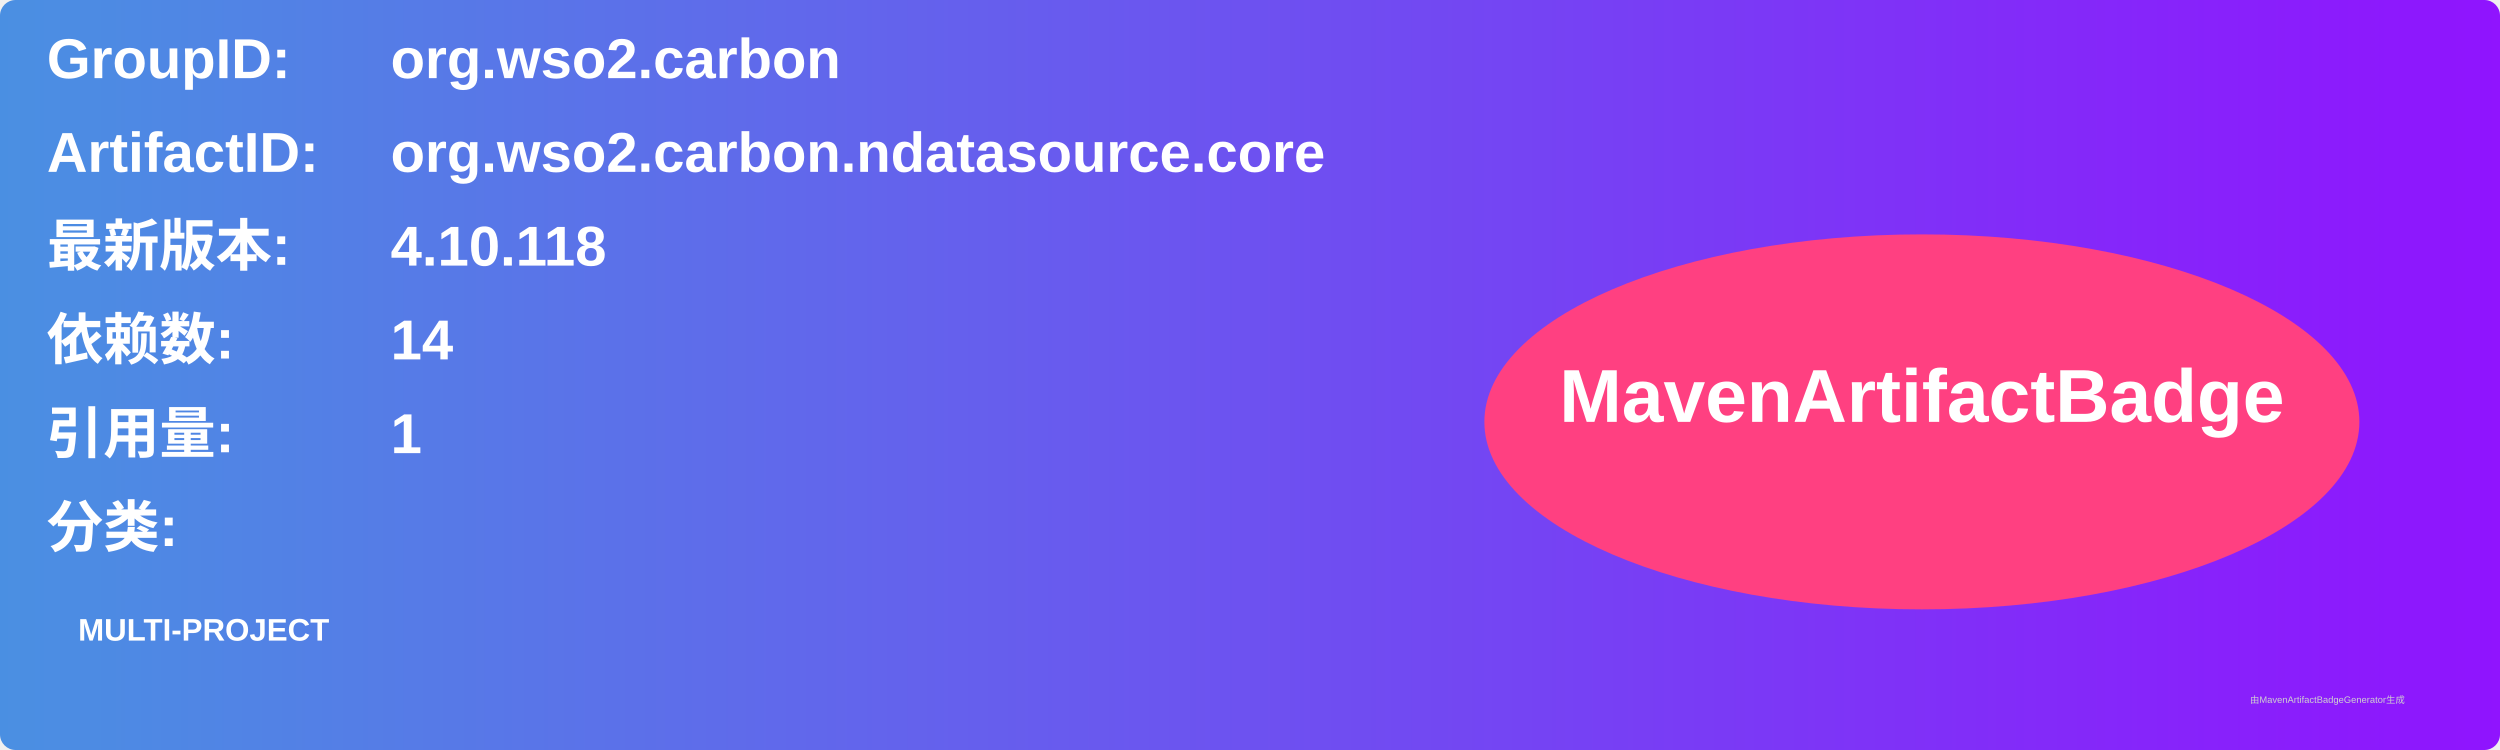
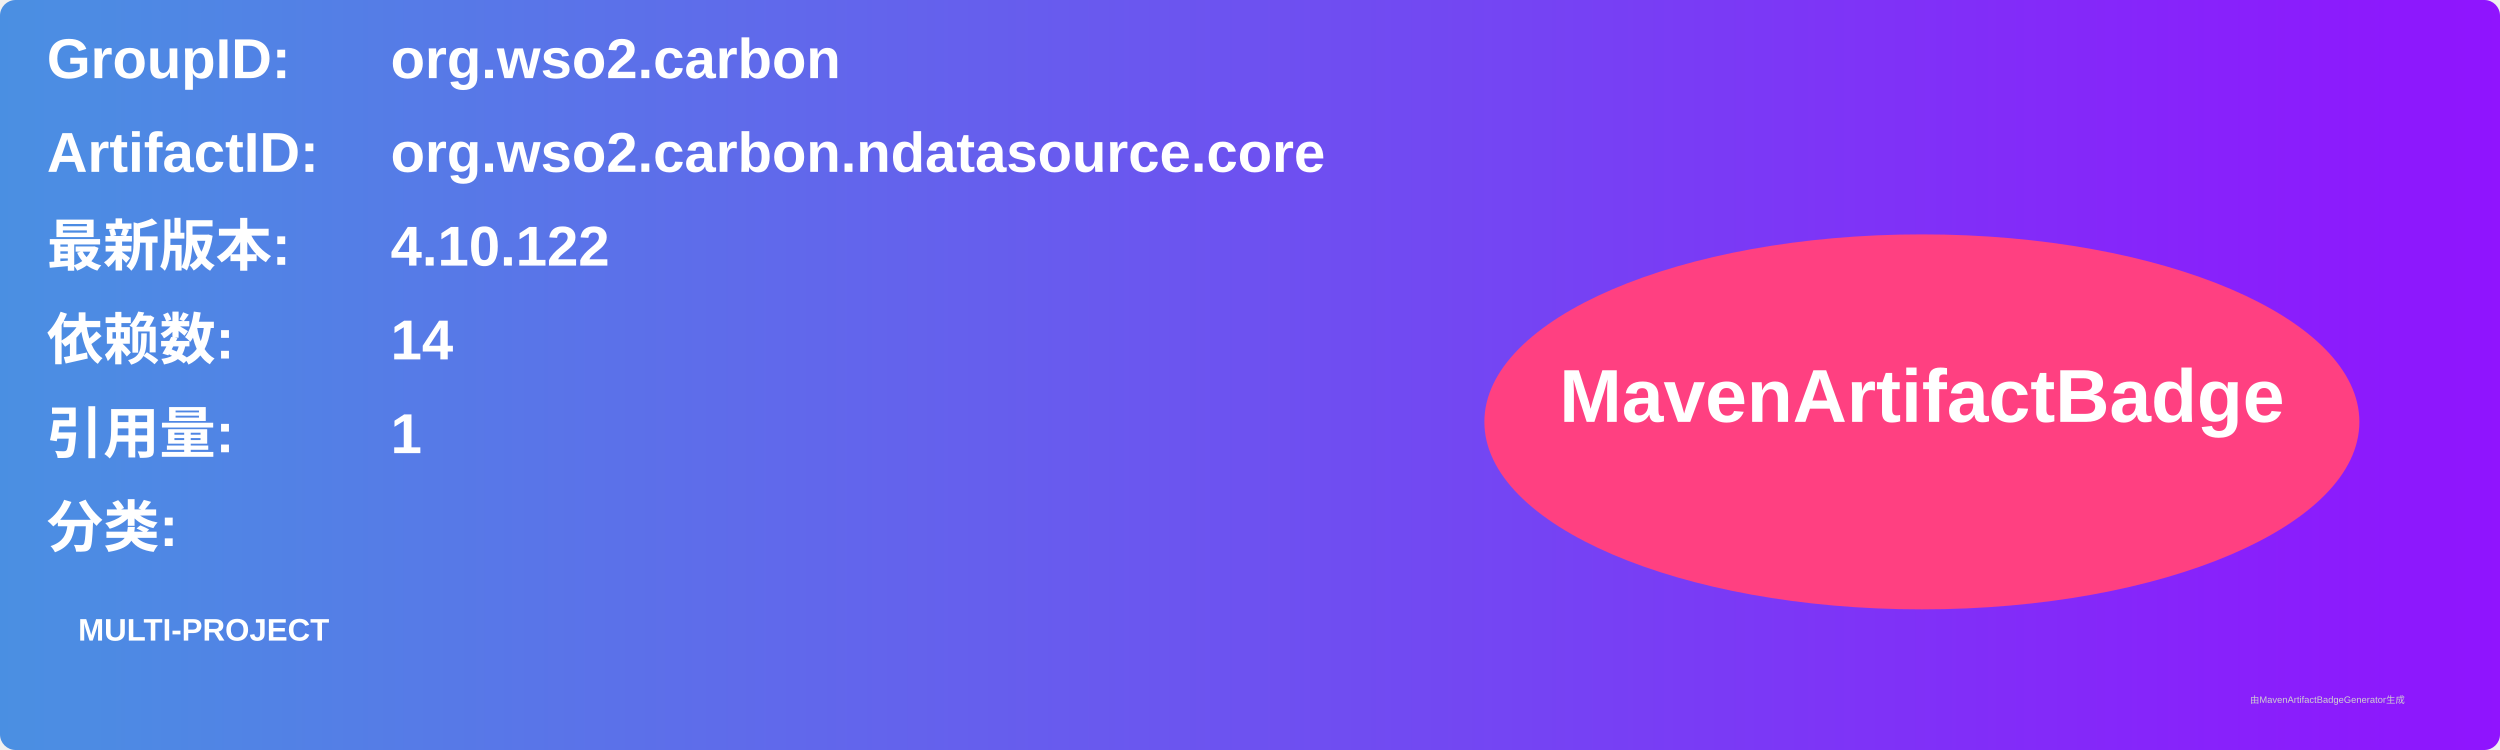
<svg xmlns="http://www.w3.org/2000/svg" width="800" height="240" viewBox="0 0 800 240">
  <linearGradient id="grad" x1="0%" y1="0%" x2="100%" y2="0%">
    <stop offset="0%" stop-color="#4a90e2" />
    <stop offset="100%" stop-color="#9013fe" />
  </linearGradient>
  <rect width="100%" height="100%" rx="5" ry="5" fill="url(#grad)" />
  <g transform="translate(15, 15)">
    <text x="0" y="10" font-family="Arial" font-size="18" fill="white" font-weight="bold" width="260">GroupID:</text>
    <text x="110" y="10" font-family="Arial" font-size="18" fill="white" font-weight="bold" width="460">org.wso2.carbon</text>
    <text x="0" y="40" font-family="Arial" font-size="18" fill="white" font-weight="bold" width="260">ArtifactID:</text>
    <text x="110" y="40" font-family="Arial" font-size="18" fill="white" font-weight="bold" width="460">org.wso2.carbon.ndatasource.core</text>
    <text x="0" y="70" font-family="Arial" font-size="18" fill="white" font-weight="bold">最新版本:</text>
    <text x="110" y="70" font-family="Arial" font-size="18" fill="white" font-weight="bold">
-       <tspan font-weight="bold">4.10.118</tspan>
+       <tspan font-weight="bold">4.10.122</tspan>
    </text>
    <text x="0" y="100" font-family="Arial" font-size="18" fill="white" font-weight="bold">依赖数: </text>
    <text x="110" y="100" font-family="Arial" font-size="18" fill="white">
      <tspan font-weight="bold">14</tspan>
    </text>
    <text x="0" y="130" font-family="Arial" font-size="18" fill="white" font-weight="bold">引用量: </text>
    <text x="110" y="130" font-family="Arial" font-size="18" fill="white">
      <tspan font-weight="bold">1</tspan>
    </text>
    <text x="0" y="160" font-family="Arial" font-size="18" fill="white" font-weight="bold">分类:</text>
    <text x="10" y="190" font-family="Arial" font-size="10" fill="white">
      <tspan font-weight="bold">MULTI-PROJECT</tspan>
    </text>
    <ellipse cx="600" cy="120" rx="140" ry="60" fill="#ff4081" />
    <text x="600" y="120" text-anchor="middle" font-family="Arial" font-size="24" fill="white" font-weight="bold">MavenArtifactBadge</text>
  </g>
  <text x="720" y="225" font-family="Arial" font-size="3" fill="#d0d0d0">由MavenArtifactBadgeGenerator生成</text>
</svg>
